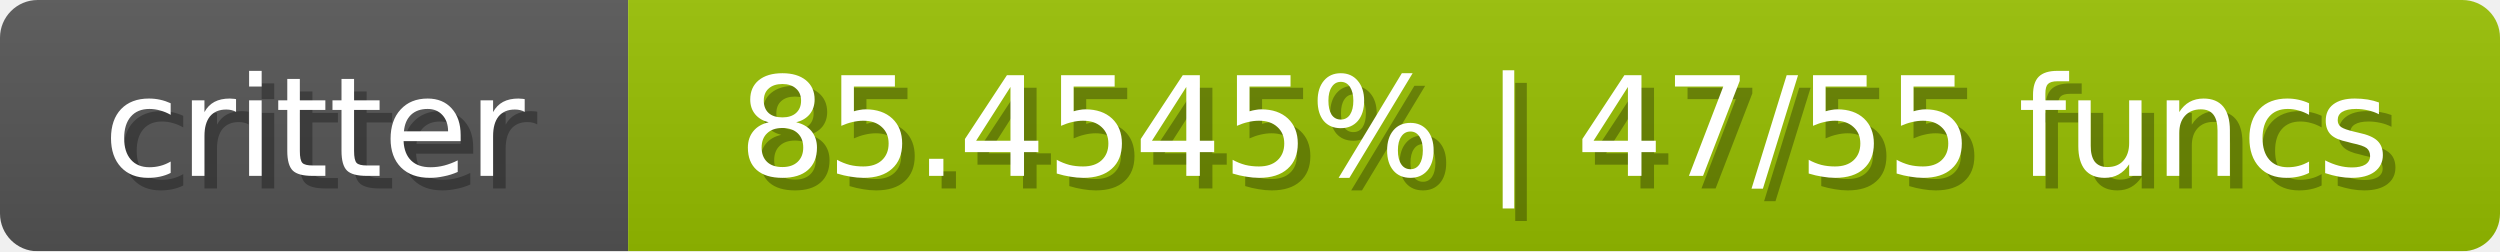
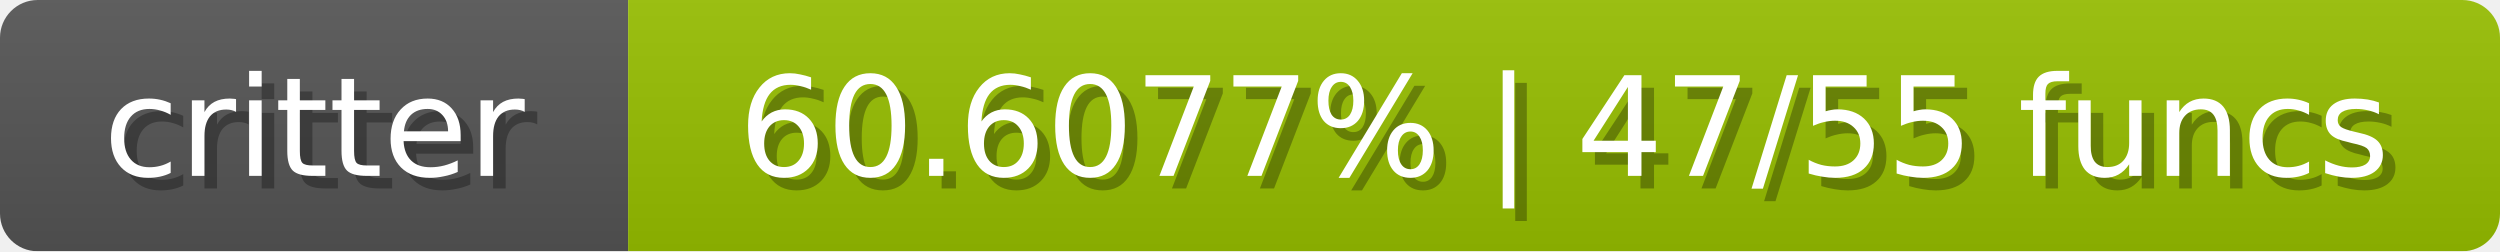
<svg xmlns="http://www.w3.org/2000/svg" width="199" height="20">
  <linearGradient id="b" x2="0" y2="100%">
    <stop offset="0" stop-color="#bbb" stop-opacity=".1" />
    <stop offset="1" stop-opacity=".1" />
  </linearGradient>
  <mask id="anybadge_1">
    <rect width="199" height="20" rx="3" fill="#fff" />
  </mask>
  <g mask="url(#anybadge_1)">
    <path fill="#555" d="M0 0h50v20H0z" />
    <path fill="#97c000" d="M50 0h149v20H50z" />
    <path fill="url(#b)" d="M0 0h199v20H0z" />
  </g>
  <g fill="#fff" text-anchor="middle" font-family="DejaVu Sans,Verdana,Geneva,sans-serif" font-size="11">
    <text x="26.0" y="15" fill="#010101" fill-opacity=".3">critter</text>
    <text x="25.0" y="14">critter</text>
  </g>
  <g fill="#fff" text-anchor="middle" font-family="DejaVu Sans,Verdana,Geneva,sans-serif" font-size="11">
-     <text x="125.5" y="15" fill="#010101" fill-opacity=".3">85.4545% | 47/55 funcs</text>
-     <text x="124.5" y="14">85.4545% | 47/55 funcs</text>
+     <text x="125.5" y="15" fill="#010101" fill-opacity=".3">60.6077% | 47/55 funcs</text>
+     <text x="124.5" y="14">60.6077% | 47/55 funcs</text>
  </g>
</svg>
